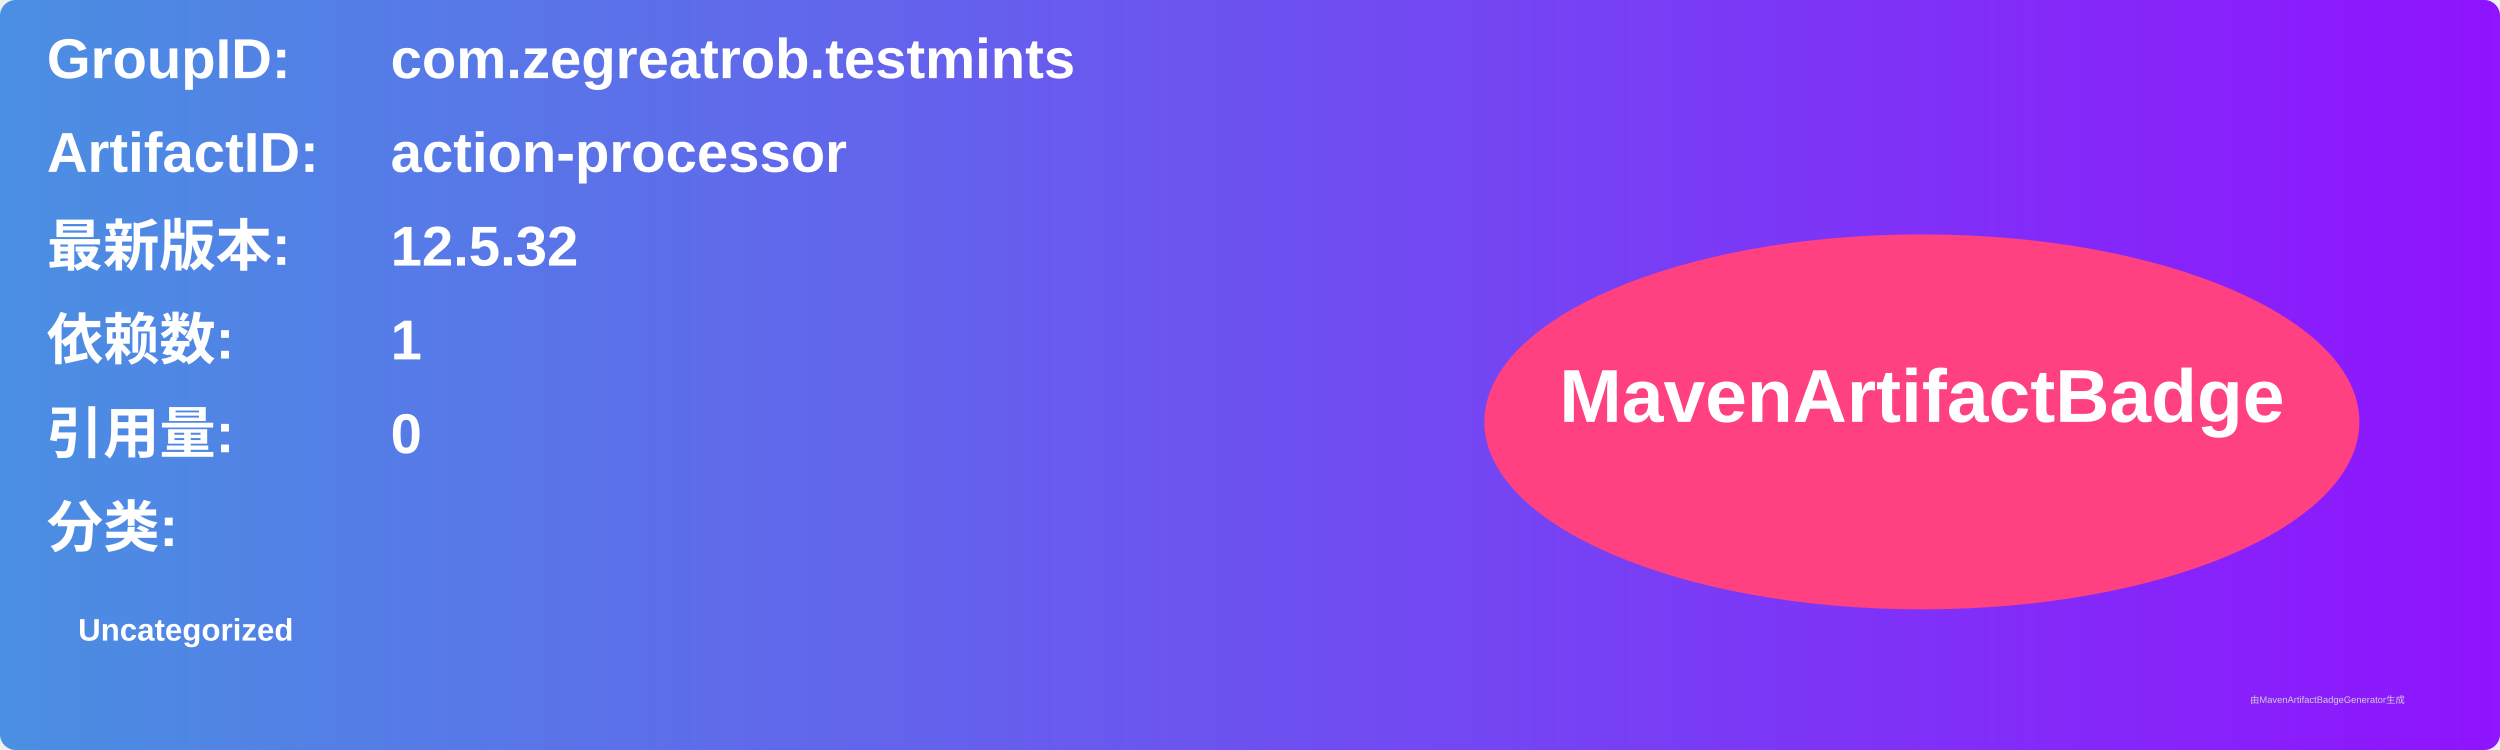
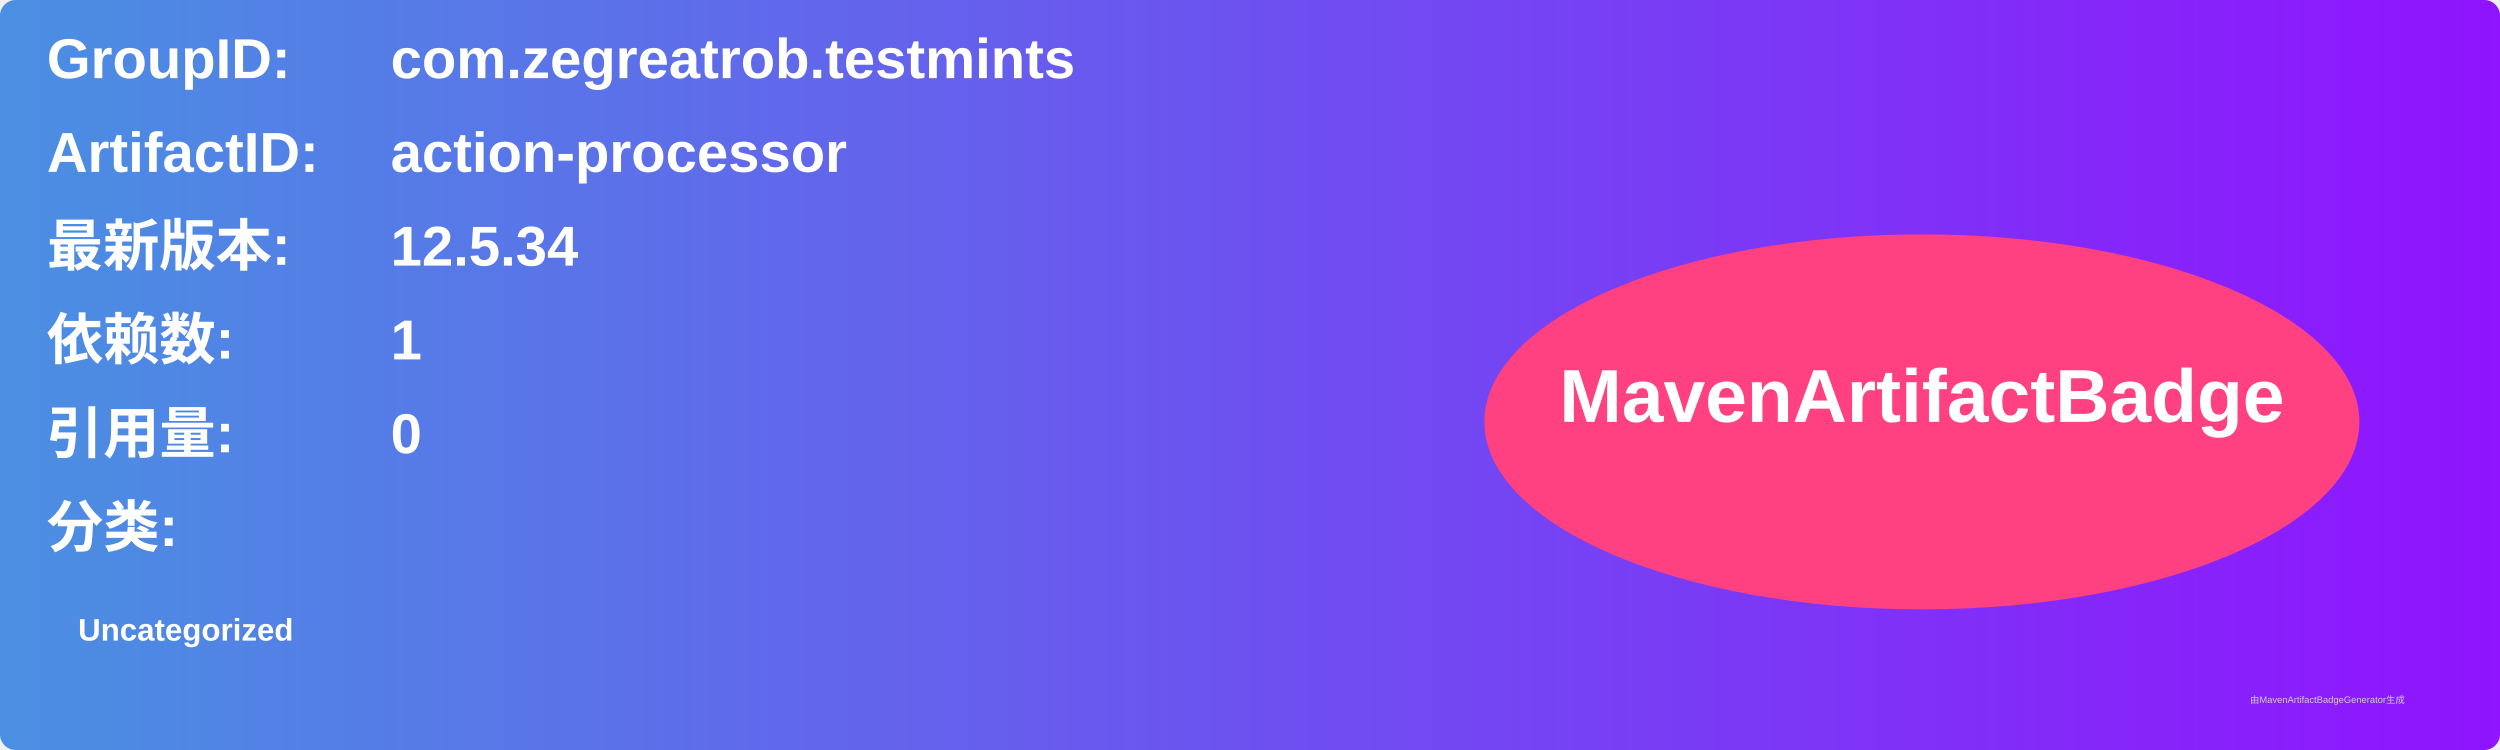
<svg xmlns="http://www.w3.org/2000/svg" width="800" height="240" viewBox="0 0 800 240">
  <linearGradient id="grad" x1="0%" y1="0%" x2="100%" y2="0%">
    <stop offset="0%" stop-color="#4a90e2" />
    <stop offset="100%" stop-color="#9013fe" />
  </linearGradient>
  <rect width="100%" height="100%" rx="5" ry="5" fill="url(#grad)" />
  <g transform="translate(15, 15)">
    <text x="0" y="10" font-family="Arial" font-size="18" fill="white" font-weight="bold" width="260">GroupID:</text>
    <text x="110" y="10" font-family="Arial" font-size="18" fill="white" font-weight="bold" width="460">com.zegreatrob.testmints</text>
    <text x="0" y="40" font-family="Arial" font-size="18" fill="white" font-weight="bold" width="260">ArtifactID:</text>
    <text x="110" y="40" font-family="Arial" font-size="18" fill="white" font-weight="bold" width="460">action-processor</text>
    <text x="0" y="70" font-family="Arial" font-size="18" fill="white" font-weight="bold">最新版本:</text>
    <text x="110" y="70" font-family="Arial" font-size="18" fill="white" font-weight="bold">
-       <tspan font-weight="bold">12.5.32</tspan>
+       <tspan font-weight="bold">12.5.34</tspan>
    </text>
    <text x="0" y="100" font-family="Arial" font-size="18" fill="white" font-weight="bold">依赖数: </text>
    <text x="110" y="100" font-family="Arial" font-size="18" fill="white">
      <tspan font-weight="bold">1</tspan>
    </text>
    <text x="0" y="130" font-family="Arial" font-size="18" fill="white" font-weight="bold">引用量: </text>
    <text x="110" y="130" font-family="Arial" font-size="18" fill="white">
      <tspan font-weight="bold">0</tspan>
    </text>
    <text x="0" y="160" font-family="Arial" font-size="18" fill="white" font-weight="bold">分类:</text>
    <text x="10" y="190" font-family="Arial" font-size="10" fill="white">
      <tspan font-weight="bold">Uncategorized</tspan>
    </text>
    <ellipse cx="600" cy="120" rx="140" ry="60" fill="#ff4081" />
    <text x="600" y="120" text-anchor="middle" font-family="Arial" font-size="24" fill="white" font-weight="bold">MavenArtifactBadge</text>
  </g>
  <text x="720" y="225" font-family="Arial" font-size="3" fill="#d0d0d0">由MavenArtifactBadgeGenerator生成</text>
</svg>
